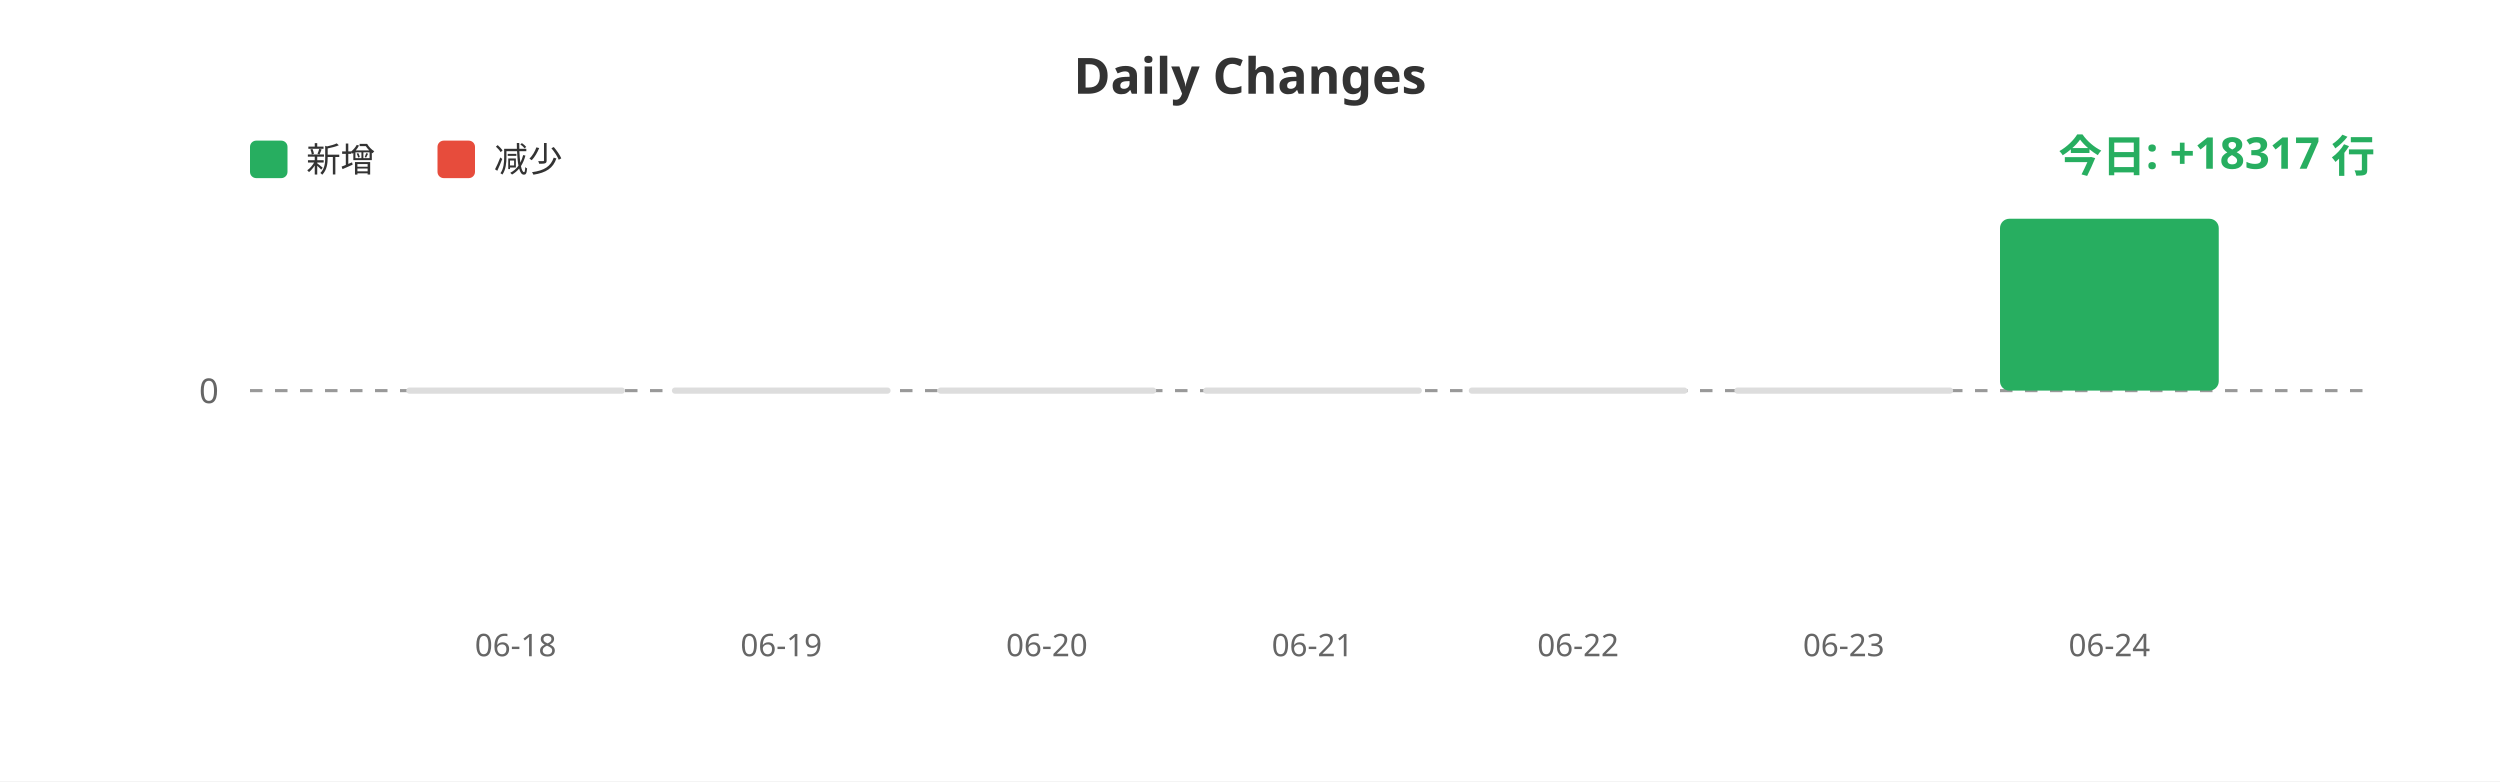
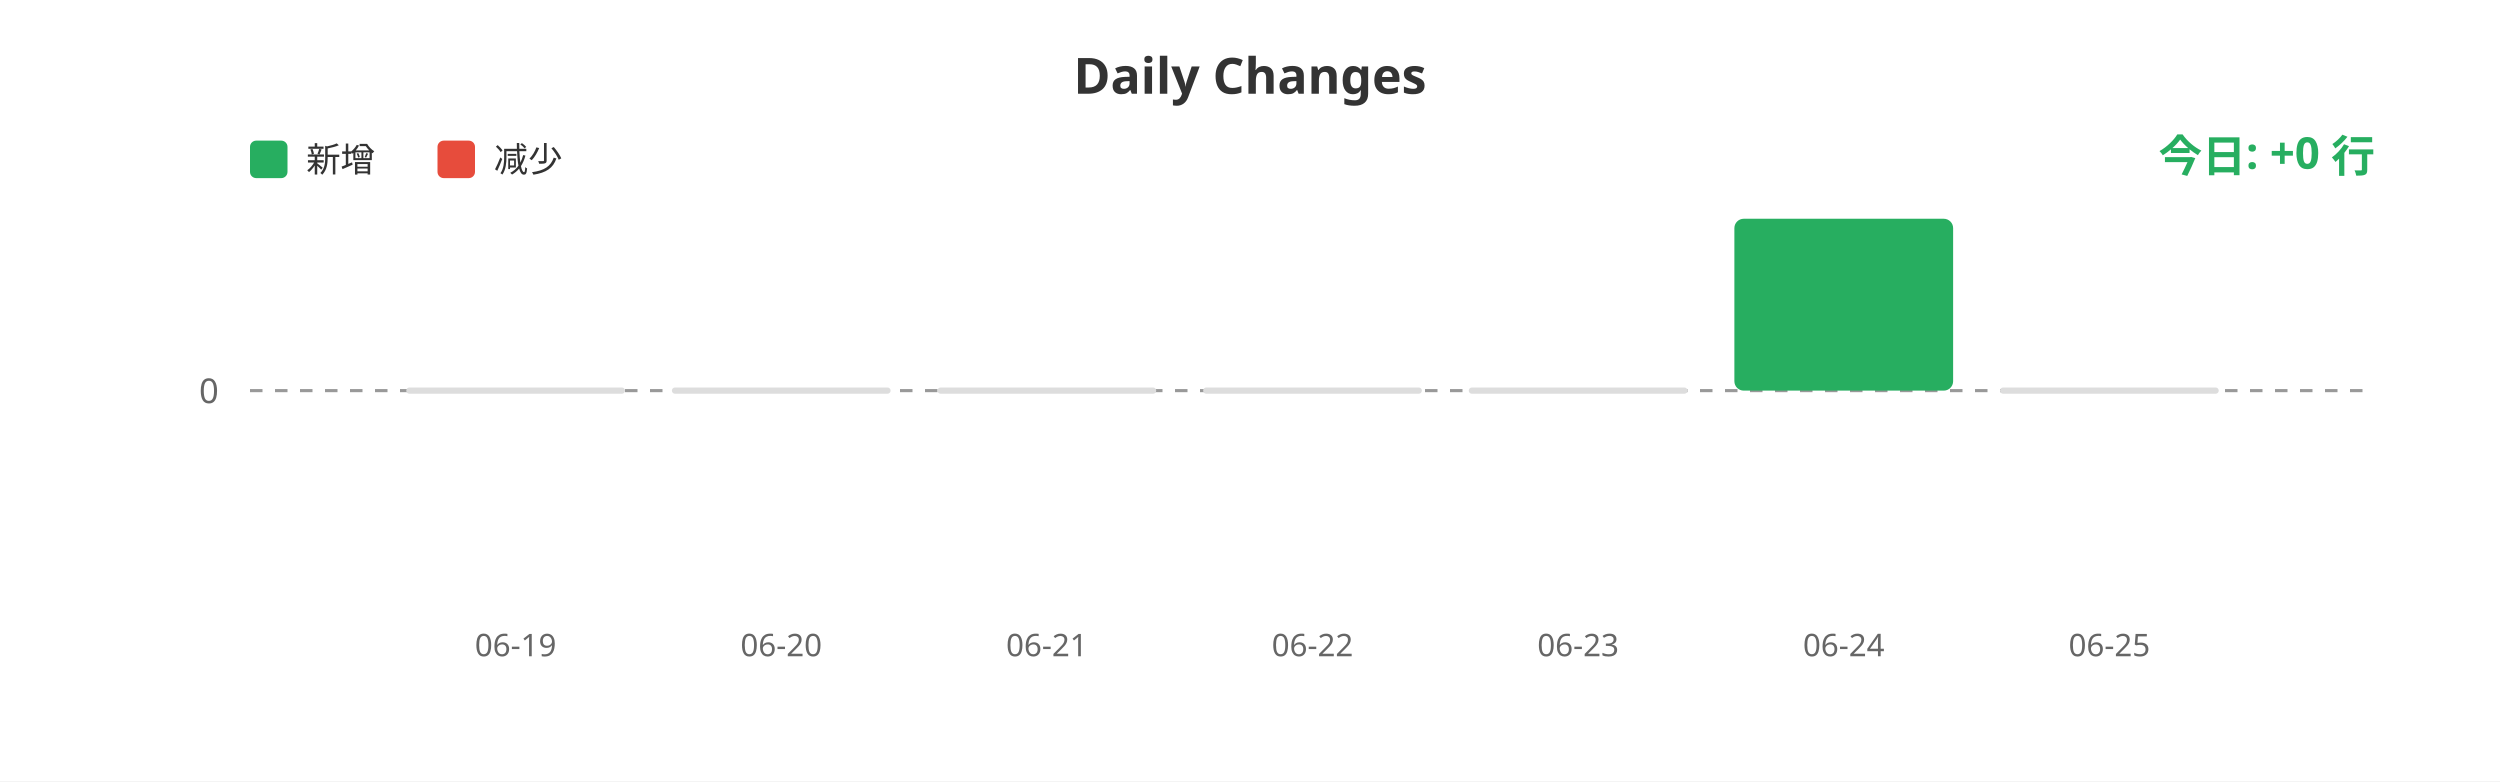
<svg xmlns="http://www.w3.org/2000/svg" width="800" height="250">
  <rect width="100%" height="100%" fill="#ffffff" />
  <text x="400" y="30" fill="#333" font-size="16" font-weight="bold" text-anchor="middle" font-family="sans-serif">Daily Changes</text>
  <rect x="80" y="45" width="12" height="12" fill="#27ae60" rx="2" />
  <text x="98" y="55" fill="#333" font-size="11" font-family="sans-serif">新增</text>
  <rect x="140" y="45" width="12" height="12" fill="#e74c3c" rx="2" />
  <text x="158" y="55" fill="#333" font-size="11" font-family="sans-serif">减少</text>
  <line x1="80" y1="125" x2="760" y2="125" stroke="#999" stroke-width="1" stroke-dasharray="4" />
  <text x="70" y="129" fill="#666" font-size="11" text-anchor="end" font-family="sans-serif">0</text>
  <rect x="130.0" y="124" width="70" height="2" fill="#ddd" rx="1" />
  <rect x="215.0" y="124" width="70" height="2" fill="#ddd" rx="1" />
  <rect x="300.0" y="124" width="70" height="2" fill="#ddd" rx="1" />
  <rect x="385.0" y="124" width="70" height="2" fill="#ddd" rx="1" />
  <rect x="470.0" y="124" width="70" height="2" fill="#ddd" rx="1" />
-   <rect x="555.0" y="124" width="70" height="2" fill="#ddd" rx="1" />
-   <rect x="640.0" y="70.0" width="70" height="55.0" fill="#27ae60" rx="3" />
-   <text x="165.0" y="210" fill="#666" font-size="10" text-anchor="middle" font-family="sans-serif">06-18</text>
-   <text x="250.0" y="210" fill="#666" font-size="10" text-anchor="middle" font-family="sans-serif">06-19</text>
-   <text x="335.0" y="210" fill="#666" font-size="10" text-anchor="middle" font-family="sans-serif">06-20</text>
-   <text x="420.0" y="210" fill="#666" font-size="10" text-anchor="middle" font-family="sans-serif">06-21</text>
-   <text x="505.0" y="210" fill="#666" font-size="10" text-anchor="middle" font-family="sans-serif">06-22</text>
-   <text x="590.0" y="210" fill="#666" font-size="10" text-anchor="middle" font-family="sans-serif">06-23</text>
-   <text x="675.0" y="210" fill="#666" font-size="10" text-anchor="middle" font-family="sans-serif">06-24</text>
-   <text x="760" y="55" fill="#27ae60" font-size="14" font-weight="bold" text-anchor="end" font-family="sans-serif">今日: +18317 行</text>
+   <rect x="555.0" y="70.0" width="70" height="55.0" fill="#27ae60" rx="3" />
+   <rect x="640.0" y="124" width="70" height="2" fill="#ddd" rx="1" />
+   <text x="165.0" y="210" fill="#666" font-size="10" text-anchor="middle" font-family="sans-serif">06-19</text>
+   <text x="250.0" y="210" fill="#666" font-size="10" text-anchor="middle" font-family="sans-serif">06-20</text>
+   <text x="335.0" y="210" fill="#666" font-size="10" text-anchor="middle" font-family="sans-serif">06-21</text>
+   <text x="420.0" y="210" fill="#666" font-size="10" text-anchor="middle" font-family="sans-serif">06-22</text>
+   <text x="505.0" y="210" fill="#666" font-size="10" text-anchor="middle" font-family="sans-serif">06-23</text>
+   <text x="590.0" y="210" fill="#666" font-size="10" text-anchor="middle" font-family="sans-serif">06-24</text>
+   <text x="675.0" y="210" fill="#666" font-size="10" text-anchor="middle" font-family="sans-serif">06-25</text>
+   <text x="760" y="55" fill="#27ae60" font-size="14" font-weight="bold" text-anchor="end" font-family="sans-serif">今日: +0 行</text>
</svg>
